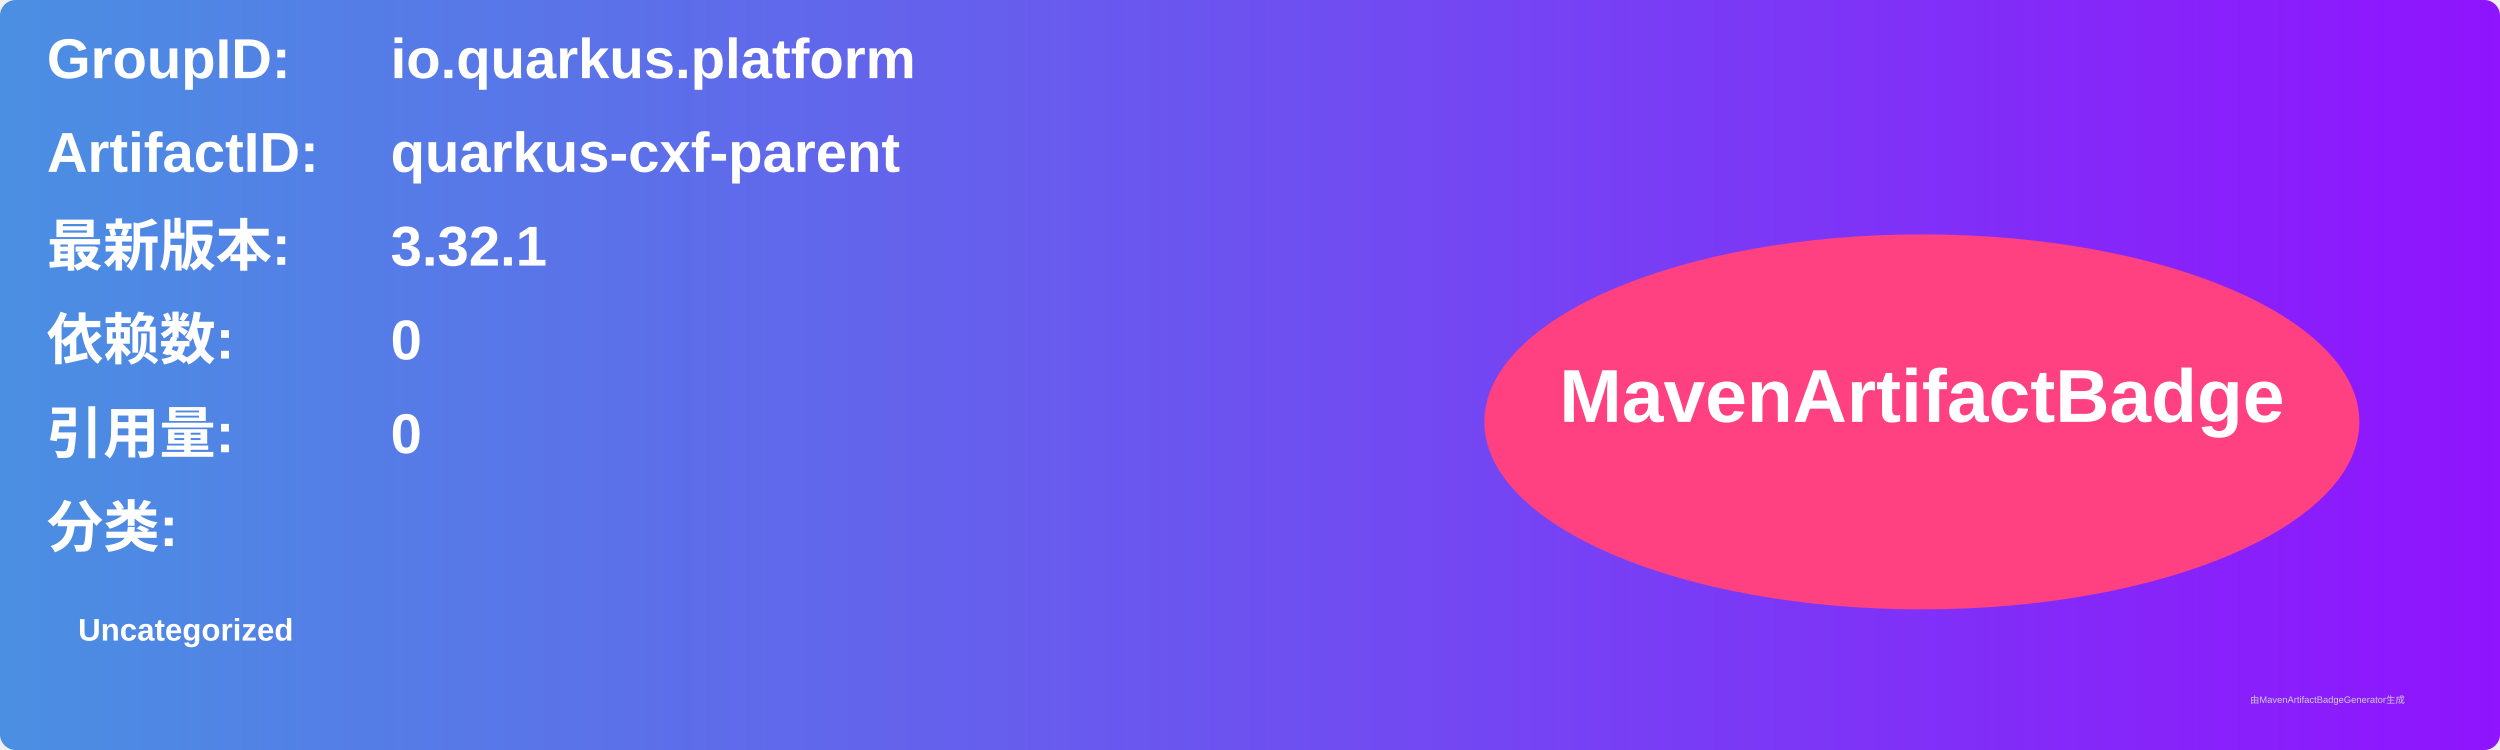
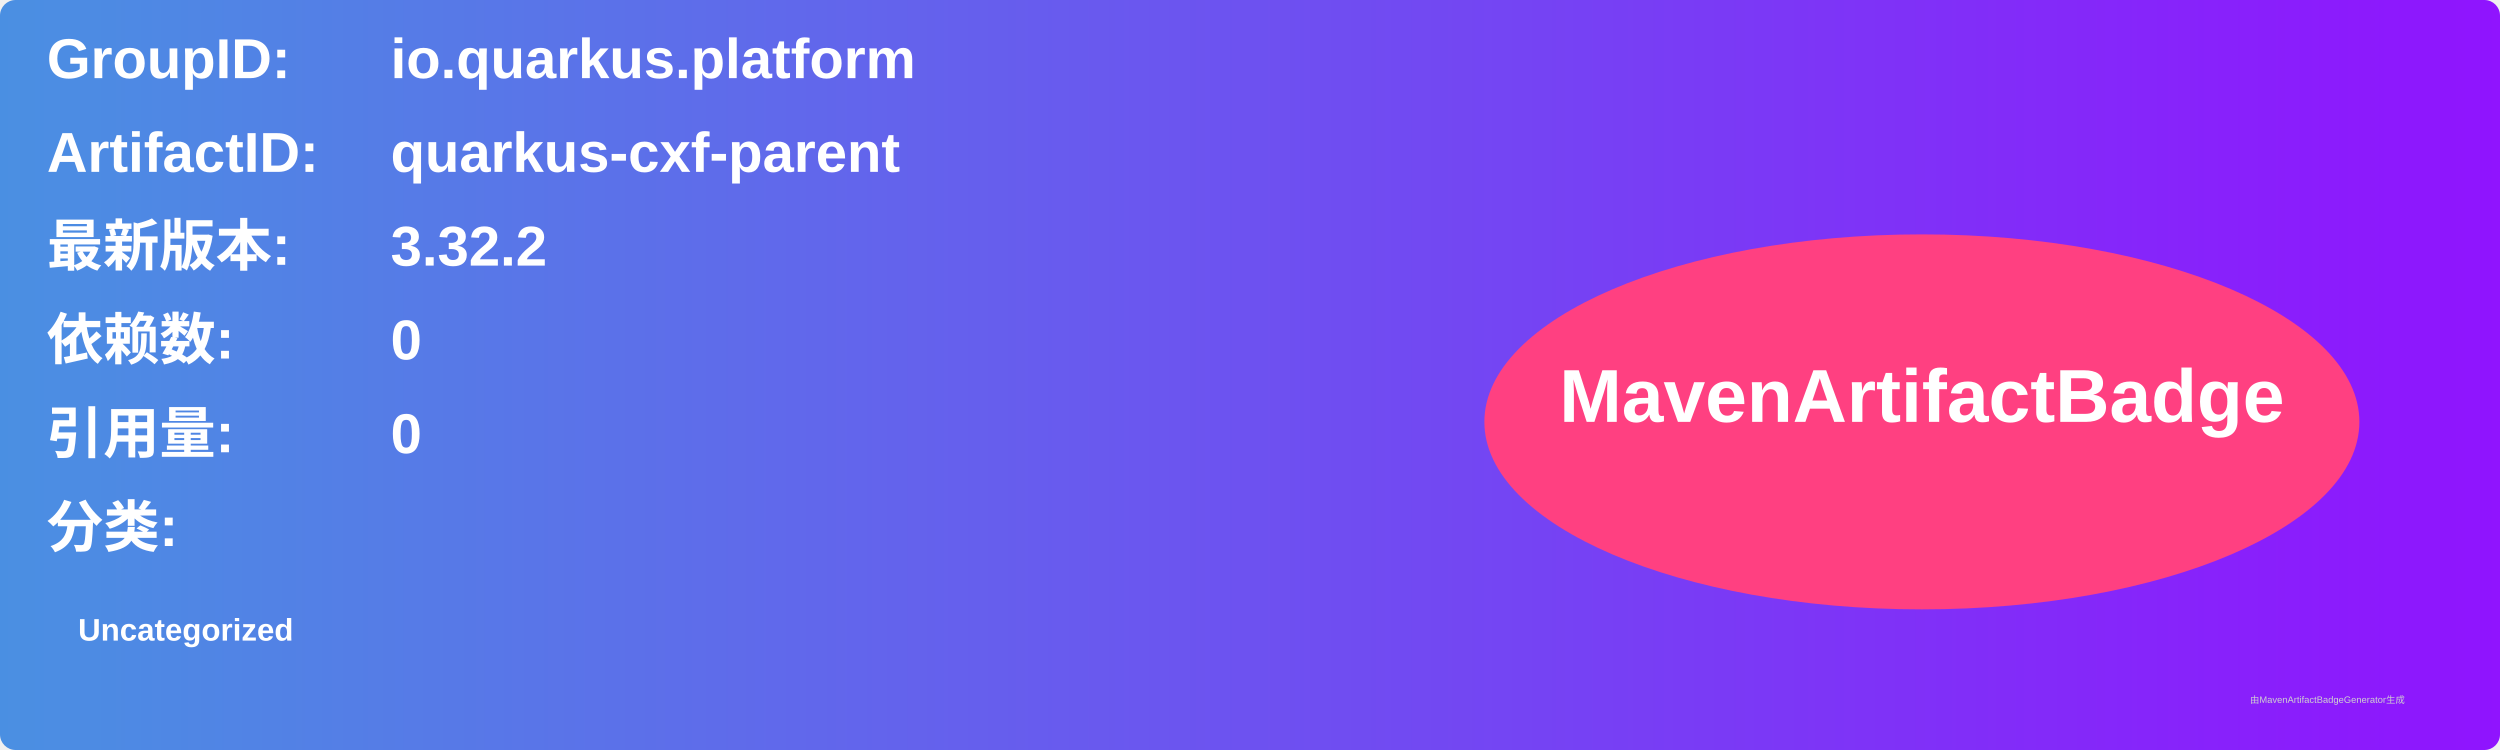
<svg xmlns="http://www.w3.org/2000/svg" width="800" height="240" viewBox="0 0 800 240">
  <linearGradient id="grad" x1="0%" y1="0%" x2="100%" y2="0%">
    <stop offset="0%" stop-color="#4a90e2" />
    <stop offset="100%" stop-color="#9013fe" />
  </linearGradient>
  <rect width="100%" height="100%" rx="5" ry="5" fill="url(#grad)" />
  <g transform="translate(15, 15)">
    <text x="0" y="10" font-family="Arial" font-size="18" fill="white" font-weight="bold" width="260">GroupID:</text>
    <text x="110" y="10" font-family="Arial" font-size="18" fill="white" font-weight="bold" width="460">io.quarkus.platform</text>
    <text x="0" y="40" font-family="Arial" font-size="18" fill="white" font-weight="bold" width="260">ArtifactID:</text>
    <text x="110" y="40" font-family="Arial" font-size="18" fill="white" font-weight="bold" width="460">quarkus-cxf-parent</text>
    <text x="0" y="70" font-family="Arial" font-size="18" fill="white" font-weight="bold">最新版本:</text>
    <text x="110" y="70" font-family="Arial" font-size="18" fill="white" font-weight="bold">
-       <tspan font-weight="bold">3.32.1</tspan>
+       <tspan font-weight="bold">3.32.2</tspan>
    </text>
    <text x="0" y="100" font-family="Arial" font-size="18" fill="white" font-weight="bold">依赖数: </text>
    <text x="110" y="100" font-family="Arial" font-size="18" fill="white">
      <tspan font-weight="bold">0</tspan>
    </text>
    <text x="0" y="130" font-family="Arial" font-size="18" fill="white" font-weight="bold">引用量: </text>
    <text x="110" y="130" font-family="Arial" font-size="18" fill="white">
      <tspan font-weight="bold">0</tspan>
    </text>
    <text x="0" y="160" font-family="Arial" font-size="18" fill="white" font-weight="bold">分类:</text>
    <text x="10" y="190" font-family="Arial" font-size="10" fill="white">
      <tspan font-weight="bold">Uncategorized</tspan>
    </text>
    <ellipse cx="600" cy="120" rx="140" ry="60" fill="#ff4081" />
    <text x="600" y="120" text-anchor="middle" font-family="Arial" font-size="24" fill="white" font-weight="bold">MavenArtifactBadge</text>
  </g>
  <text x="720" y="225" font-family="Arial" font-size="3" fill="#d0d0d0">由MavenArtifactBadgeGenerator生成</text>
</svg>
